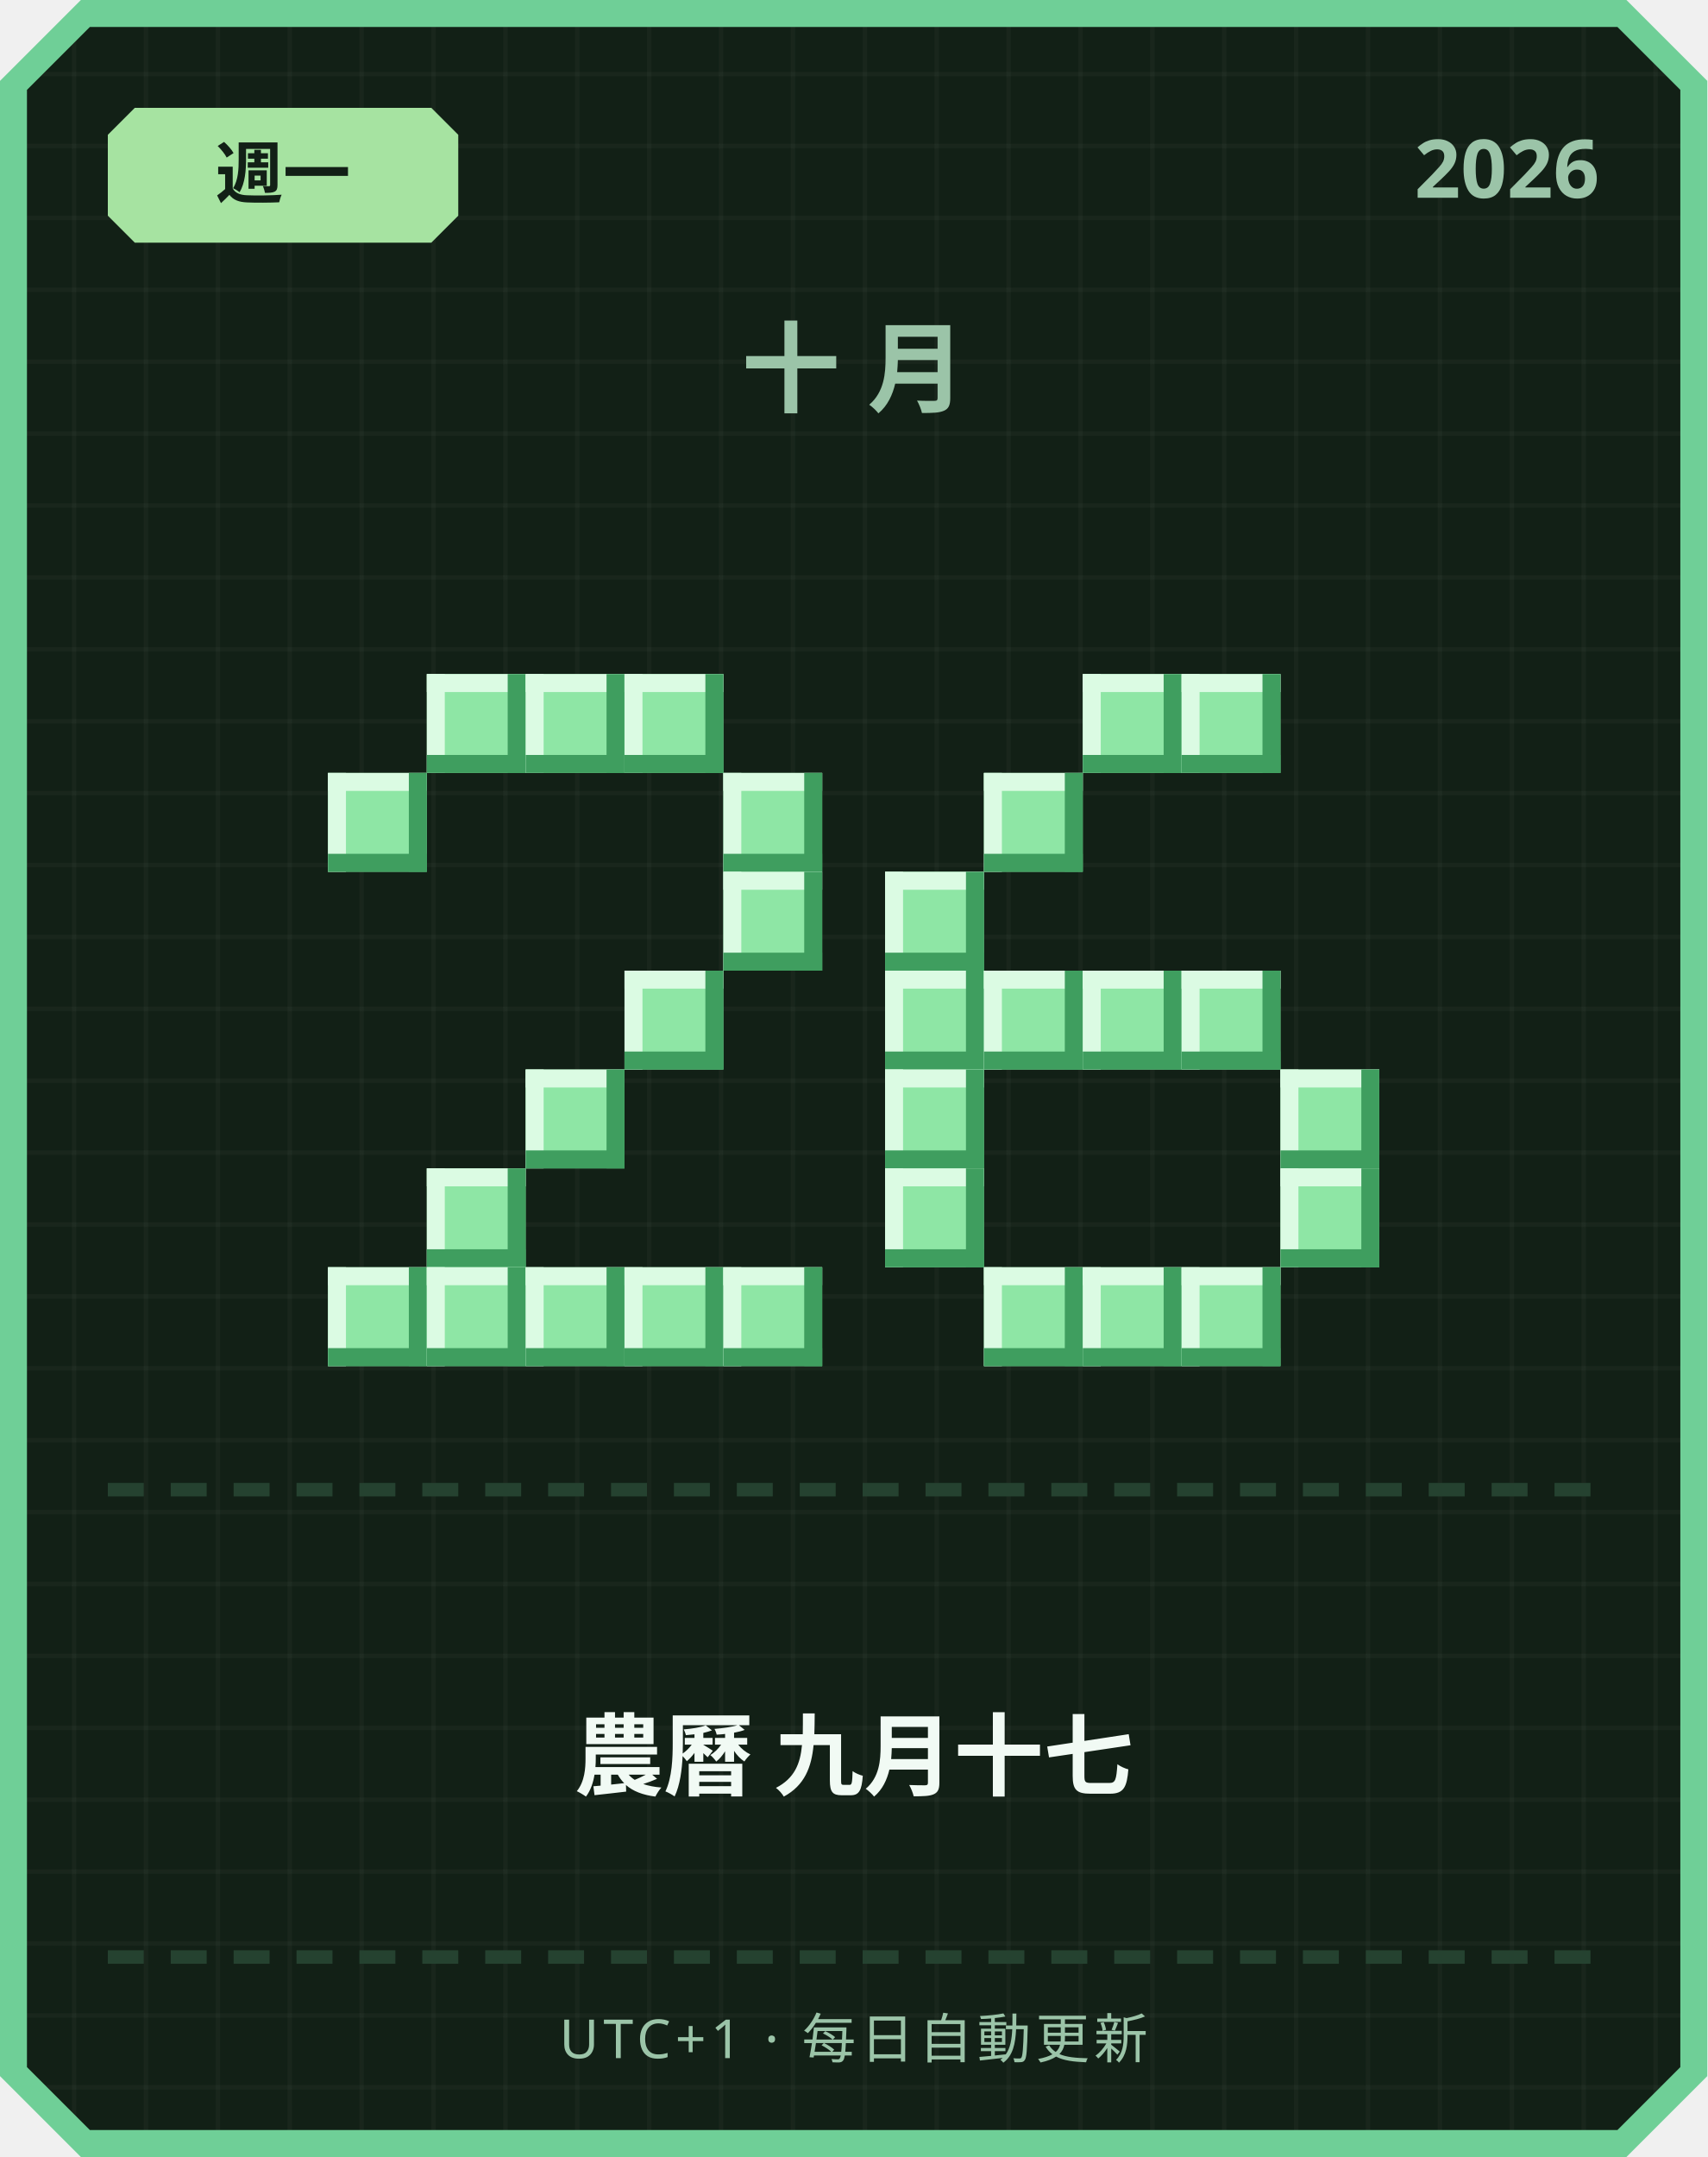
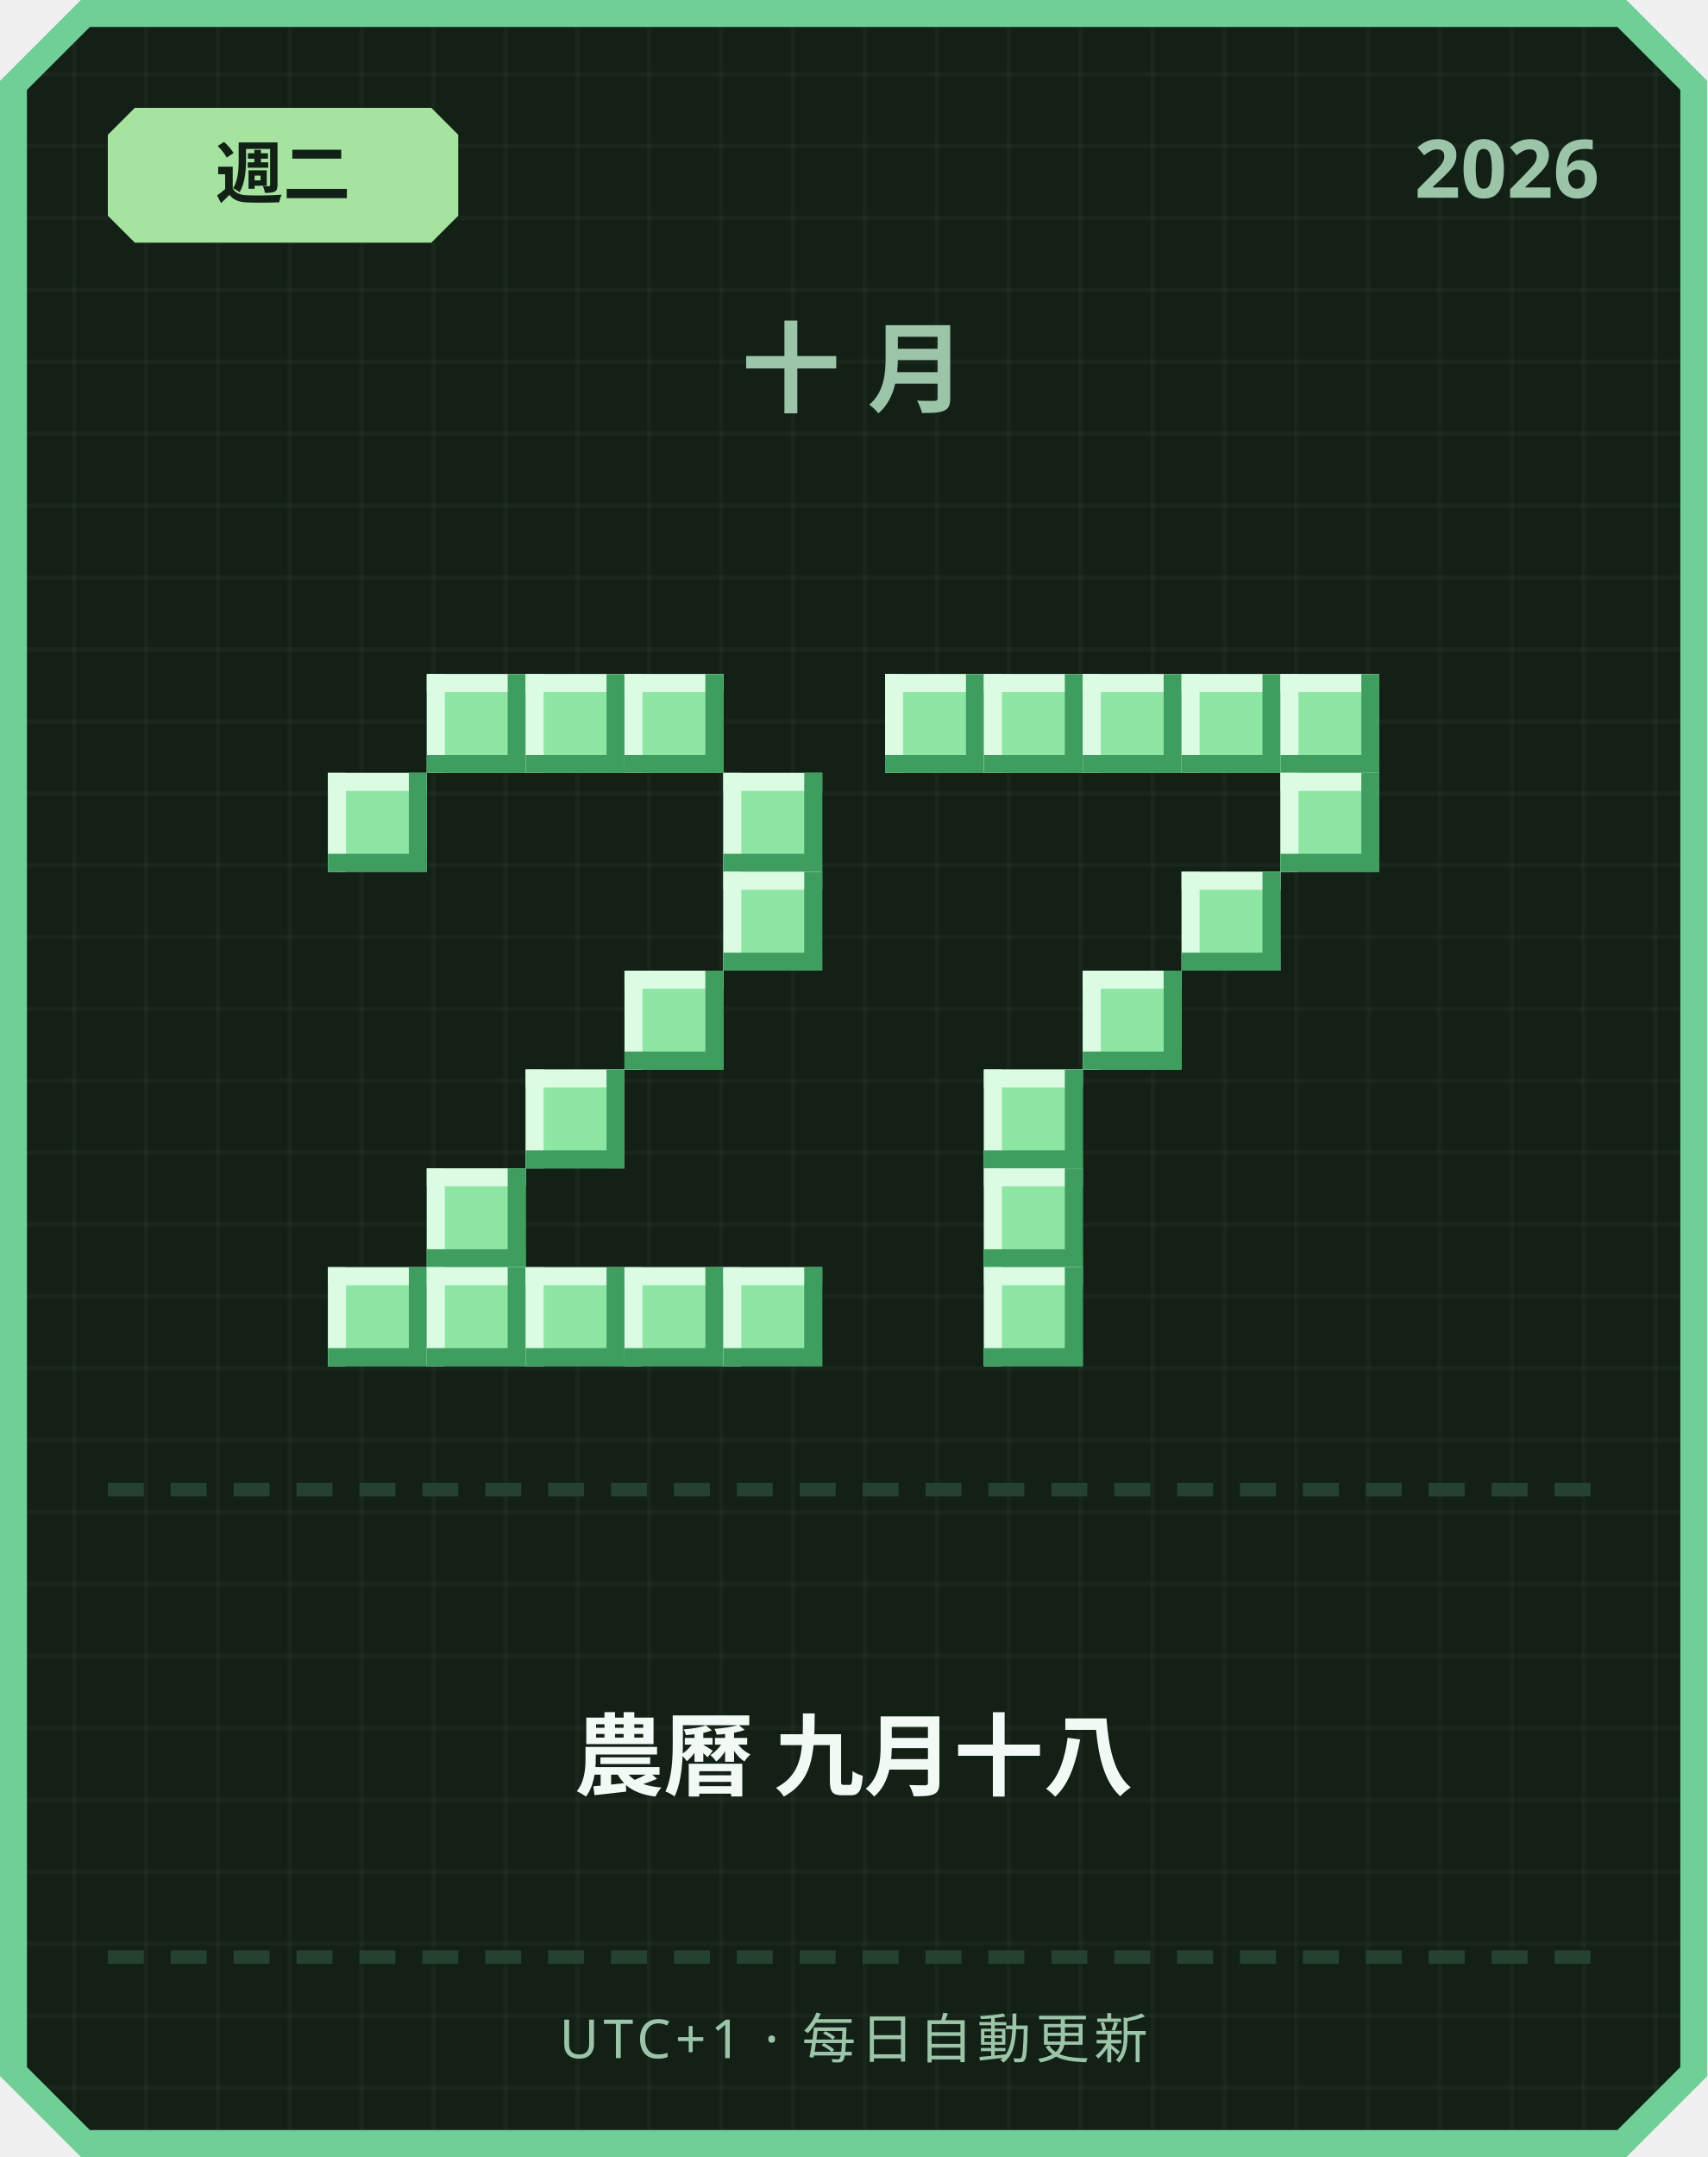
<svg xmlns="http://www.w3.org/2000/svg" width="380" height="480" viewBox="0 0 380 480">
  <defs>
    <pattern id="grid" width="16" height="16" patternUnits="userSpaceOnUse">
      <rect width="16" height="16" fill="#122016" />
      <rect width="1" height="16" fill="#ffffff" opacity="0.03" />
      <rect width="16" height="1" fill="#ffffff" opacity="0.03" />
    </pattern>
  </defs>
  <path d="M 18,0 L 362,0 L 380,18 L 380,462 L 362,480 L 18,480 L 0,462 L 0,18 Z" fill="#6fcf97" />
  <path d="M 20,6 L 360,6 L 374,20 L 374,460 L 360,474 L 20,474 L 6,460 L 6,20 Z" fill="url(#grid)" />
  <path d="M 30,24 L 96,24 L 102,30 L 102,48 L 96,54 L 30,54 L 24,48 L 24,30 Z" fill="#a6e3a1" />
-   <text x="63" y="44" text-anchor="middle" font-family="'Segoe UI', sans-serif" font-size="15" font-weight="700" fill="#122016">週一</text>
+   <text x="63" y="44" text-anchor="middle" font-family="'Segoe UI', sans-serif" font-size="15" font-weight="700" fill="#122016">週二</text>
  <text x="356" y="44" text-anchor="end" font-family="'Segoe UI', sans-serif" font-size="18" font-weight="700" fill="#9bc4a8">2026</text>
  <text x="190" y="90" text-anchor="middle" font-family="'Segoe UI', sans-serif" font-size="22" font-weight="700" letter-spacing="6" fill="#9bc4a8">十月</text>
  <rect x="95" y="150" width="22" height="22" fill="#8ee6a5" />
  <rect x="95" y="150" width="22" height="4" fill="#dbfbe3" />
  <rect x="95" y="150" width="4" height="22" fill="#dbfbe3" />
  <rect x="95" y="168" width="22" height="4" fill="#3f9e5f" />
  <rect x="113" y="150" width="4" height="22" fill="#3f9e5f" />
  <rect x="117" y="150" width="22" height="22" fill="#8ee6a5" />
  <rect x="117" y="150" width="22" height="4" fill="#dbfbe3" />
  <rect x="117" y="150" width="4" height="22" fill="#dbfbe3" />
  <rect x="117" y="168" width="22" height="4" fill="#3f9e5f" />
  <rect x="135" y="150" width="4" height="22" fill="#3f9e5f" />
  <rect x="139" y="150" width="22" height="22" fill="#8ee6a5" />
  <rect x="139" y="150" width="22" height="4" fill="#dbfbe3" />
  <rect x="139" y="150" width="4" height="22" fill="#dbfbe3" />
  <rect x="139" y="168" width="22" height="4" fill="#3f9e5f" />
  <rect x="157" y="150" width="4" height="22" fill="#3f9e5f" />
  <rect x="73" y="172" width="22" height="22" fill="#8ee6a5" />
  <rect x="73" y="172" width="22" height="4" fill="#dbfbe3" />
  <rect x="73" y="172" width="4" height="22" fill="#dbfbe3" />
  <rect x="73" y="190" width="22" height="4" fill="#3f9e5f" />
  <rect x="91" y="172" width="4" height="22" fill="#3f9e5f" />
  <rect x="161" y="172" width="22" height="22" fill="#8ee6a5" />
  <rect x="161" y="172" width="22" height="4" fill="#dbfbe3" />
  <rect x="161" y="172" width="4" height="22" fill="#dbfbe3" />
  <rect x="161" y="190" width="22" height="4" fill="#3f9e5f" />
  <rect x="179" y="172" width="4" height="22" fill="#3f9e5f" />
  <rect x="161" y="194" width="22" height="22" fill="#8ee6a5" />
  <rect x="161" y="194" width="22" height="4" fill="#dbfbe3" />
  <rect x="161" y="194" width="4" height="22" fill="#dbfbe3" />
  <rect x="161" y="212" width="22" height="4" fill="#3f9e5f" />
  <rect x="179" y="194" width="4" height="22" fill="#3f9e5f" />
  <rect x="139" y="216" width="22" height="22" fill="#8ee6a5" />
  <rect x="139" y="216" width="22" height="4" fill="#dbfbe3" />
  <rect x="139" y="216" width="4" height="22" fill="#dbfbe3" />
  <rect x="139" y="234" width="22" height="4" fill="#3f9e5f" />
  <rect x="157" y="216" width="4" height="22" fill="#3f9e5f" />
  <rect x="117" y="238" width="22" height="22" fill="#8ee6a5" />
  <rect x="117" y="238" width="22" height="4" fill="#dbfbe3" />
  <rect x="117" y="238" width="4" height="22" fill="#dbfbe3" />
  <rect x="117" y="256" width="22" height="4" fill="#3f9e5f" />
  <rect x="135" y="238" width="4" height="22" fill="#3f9e5f" />
  <rect x="95" y="260" width="22" height="22" fill="#8ee6a5" />
  <rect x="95" y="260" width="22" height="4" fill="#dbfbe3" />
  <rect x="95" y="260" width="4" height="22" fill="#dbfbe3" />
  <rect x="95" y="278" width="22" height="4" fill="#3f9e5f" />
  <rect x="113" y="260" width="4" height="22" fill="#3f9e5f" />
  <rect x="73" y="282" width="22" height="22" fill="#8ee6a5" />
  <rect x="73" y="282" width="22" height="4" fill="#dbfbe3" />
  <rect x="73" y="282" width="4" height="22" fill="#dbfbe3" />
  <rect x="73" y="300" width="22" height="4" fill="#3f9e5f" />
  <rect x="91" y="282" width="4" height="22" fill="#3f9e5f" />
  <rect x="95" y="282" width="22" height="22" fill="#8ee6a5" />
  <rect x="95" y="282" width="22" height="4" fill="#dbfbe3" />
  <rect x="95" y="282" width="4" height="22" fill="#dbfbe3" />
  <rect x="95" y="300" width="22" height="4" fill="#3f9e5f" />
  <rect x="113" y="282" width="4" height="22" fill="#3f9e5f" />
  <rect x="117" y="282" width="22" height="22" fill="#8ee6a5" />
  <rect x="117" y="282" width="22" height="4" fill="#dbfbe3" />
  <rect x="117" y="282" width="4" height="22" fill="#dbfbe3" />
  <rect x="117" y="300" width="22" height="4" fill="#3f9e5f" />
  <rect x="135" y="282" width="4" height="22" fill="#3f9e5f" />
  <rect x="139" y="282" width="22" height="22" fill="#8ee6a5" />
  <rect x="139" y="282" width="22" height="4" fill="#dbfbe3" />
  <rect x="139" y="282" width="4" height="22" fill="#dbfbe3" />
  <rect x="139" y="300" width="22" height="4" fill="#3f9e5f" />
  <rect x="157" y="282" width="4" height="22" fill="#3f9e5f" />
  <rect x="161" y="282" width="22" height="22" fill="#8ee6a5" />
  <rect x="161" y="282" width="22" height="4" fill="#dbfbe3" />
  <rect x="161" y="282" width="4" height="22" fill="#dbfbe3" />
  <rect x="161" y="300" width="22" height="4" fill="#3f9e5f" />
  <rect x="179" y="282" width="4" height="22" fill="#3f9e5f" />
+   <rect x="197" y="150" width="22" height="22" fill="#8ee6a5" />
+   <rect x="197" y="150" width="22" height="4" fill="#dbfbe3" />
+   <rect x="197" y="150" width="4" height="22" fill="#dbfbe3" />
+   <rect x="197" y="168" width="22" height="4" fill="#3f9e5f" />
+   <rect x="215" y="150" width="4" height="22" fill="#3f9e5f" />
+   <rect x="219" y="150" width="22" height="22" fill="#8ee6a5" />
+   <rect x="219" y="150" width="22" height="4" fill="#dbfbe3" />
+   <rect x="219" y="150" width="4" height="22" fill="#dbfbe3" />
+   <rect x="219" y="168" width="22" height="4" fill="#3f9e5f" />
+   <rect x="237" y="150" width="4" height="22" fill="#3f9e5f" />
  <rect x="241" y="150" width="22" height="22" fill="#8ee6a5" />
  <rect x="241" y="150" width="22" height="4" fill="#dbfbe3" />
  <rect x="241" y="150" width="4" height="22" fill="#dbfbe3" />
  <rect x="241" y="168" width="22" height="4" fill="#3f9e5f" />
  <rect x="259" y="150" width="4" height="22" fill="#3f9e5f" />
  <rect x="263" y="150" width="22" height="22" fill="#8ee6a5" />
  <rect x="263" y="150" width="22" height="4" fill="#dbfbe3" />
  <rect x="263" y="150" width="4" height="22" fill="#dbfbe3" />
  <rect x="263" y="168" width="22" height="4" fill="#3f9e5f" />
  <rect x="281" y="150" width="4" height="22" fill="#3f9e5f" />
-   <rect x="219" y="172" width="22" height="22" fill="#8ee6a5" />
-   <rect x="219" y="172" width="22" height="4" fill="#dbfbe3" />
-   <rect x="219" y="172" width="4" height="22" fill="#dbfbe3" />
-   <rect x="219" y="190" width="22" height="4" fill="#3f9e5f" />
-   <rect x="237" y="172" width="4" height="22" fill="#3f9e5f" />
-   <rect x="197" y="194" width="22" height="22" fill="#8ee6a5" />
-   <rect x="197" y="194" width="22" height="4" fill="#dbfbe3" />
-   <rect x="197" y="194" width="4" height="22" fill="#dbfbe3" />
-   <rect x="197" y="212" width="22" height="4" fill="#3f9e5f" />
-   <rect x="215" y="194" width="4" height="22" fill="#3f9e5f" />
-   <rect x="197" y="216" width="22" height="22" fill="#8ee6a5" />
-   <rect x="197" y="216" width="22" height="4" fill="#dbfbe3" />
-   <rect x="197" y="216" width="4" height="22" fill="#dbfbe3" />
-   <rect x="197" y="234" width="22" height="4" fill="#3f9e5f" />
-   <rect x="215" y="216" width="4" height="22" fill="#3f9e5f" />
-   <rect x="219" y="216" width="22" height="22" fill="#8ee6a5" />
-   <rect x="219" y="216" width="22" height="4" fill="#dbfbe3" />
-   <rect x="219" y="216" width="4" height="22" fill="#dbfbe3" />
-   <rect x="219" y="234" width="22" height="4" fill="#3f9e5f" />
-   <rect x="237" y="216" width="4" height="22" fill="#3f9e5f" />
+   <rect x="285" y="150" width="22" height="22" fill="#8ee6a5" />
+   <rect x="285" y="150" width="22" height="4" fill="#dbfbe3" />
+   <rect x="285" y="150" width="4" height="22" fill="#dbfbe3" />
+   <rect x="285" y="168" width="22" height="4" fill="#3f9e5f" />
+   <rect x="303" y="150" width="4" height="22" fill="#3f9e5f" />
+   <rect x="285" y="172" width="22" height="22" fill="#8ee6a5" />
+   <rect x="285" y="172" width="22" height="4" fill="#dbfbe3" />
+   <rect x="285" y="172" width="4" height="22" fill="#dbfbe3" />
+   <rect x="285" y="190" width="22" height="4" fill="#3f9e5f" />
+   <rect x="303" y="172" width="4" height="22" fill="#3f9e5f" />
+   <rect x="263" y="194" width="22" height="22" fill="#8ee6a5" />
+   <rect x="263" y="194" width="22" height="4" fill="#dbfbe3" />
+   <rect x="263" y="194" width="4" height="22" fill="#dbfbe3" />
+   <rect x="263" y="212" width="22" height="4" fill="#3f9e5f" />
+   <rect x="281" y="194" width="4" height="22" fill="#3f9e5f" />
  <rect x="241" y="216" width="22" height="22" fill="#8ee6a5" />
  <rect x="241" y="216" width="22" height="4" fill="#dbfbe3" />
  <rect x="241" y="216" width="4" height="22" fill="#dbfbe3" />
  <rect x="241" y="234" width="22" height="4" fill="#3f9e5f" />
  <rect x="259" y="216" width="4" height="22" fill="#3f9e5f" />
-   <rect x="263" y="216" width="22" height="22" fill="#8ee6a5" />
-   <rect x="263" y="216" width="22" height="4" fill="#dbfbe3" />
-   <rect x="263" y="216" width="4" height="22" fill="#dbfbe3" />
-   <rect x="263" y="234" width="22" height="4" fill="#3f9e5f" />
-   <rect x="281" y="216" width="4" height="22" fill="#3f9e5f" />
-   <rect x="197" y="238" width="22" height="22" fill="#8ee6a5" />
-   <rect x="197" y="238" width="22" height="4" fill="#dbfbe3" />
-   <rect x="197" y="238" width="4" height="22" fill="#dbfbe3" />
-   <rect x="197" y="256" width="22" height="4" fill="#3f9e5f" />
-   <rect x="215" y="238" width="4" height="22" fill="#3f9e5f" />
-   <rect x="285" y="238" width="22" height="22" fill="#8ee6a5" />
-   <rect x="285" y="238" width="22" height="4" fill="#dbfbe3" />
-   <rect x="285" y="238" width="4" height="22" fill="#dbfbe3" />
-   <rect x="285" y="256" width="22" height="4" fill="#3f9e5f" />
-   <rect x="303" y="238" width="4" height="22" fill="#3f9e5f" />
-   <rect x="197" y="260" width="22" height="22" fill="#8ee6a5" />
-   <rect x="197" y="260" width="22" height="4" fill="#dbfbe3" />
-   <rect x="197" y="260" width="4" height="22" fill="#dbfbe3" />
-   <rect x="197" y="278" width="22" height="4" fill="#3f9e5f" />
-   <rect x="215" y="260" width="4" height="22" fill="#3f9e5f" />
-   <rect x="285" y="260" width="22" height="22" fill="#8ee6a5" />
-   <rect x="285" y="260" width="22" height="4" fill="#dbfbe3" />
-   <rect x="285" y="260" width="4" height="22" fill="#dbfbe3" />
-   <rect x="285" y="278" width="22" height="4" fill="#3f9e5f" />
-   <rect x="303" y="260" width="4" height="22" fill="#3f9e5f" />
+   <rect x="219" y="238" width="22" height="22" fill="#8ee6a5" />
+   <rect x="219" y="238" width="22" height="4" fill="#dbfbe3" />
+   <rect x="219" y="238" width="4" height="22" fill="#dbfbe3" />
+   <rect x="219" y="256" width="22" height="4" fill="#3f9e5f" />
+   <rect x="237" y="238" width="4" height="22" fill="#3f9e5f" />
+   <rect x="219" y="260" width="22" height="22" fill="#8ee6a5" />
+   <rect x="219" y="260" width="22" height="4" fill="#dbfbe3" />
+   <rect x="219" y="260" width="4" height="22" fill="#dbfbe3" />
+   <rect x="219" y="278" width="22" height="4" fill="#3f9e5f" />
+   <rect x="237" y="260" width="4" height="22" fill="#3f9e5f" />
  <rect x="219" y="282" width="22" height="22" fill="#8ee6a5" />
  <rect x="219" y="282" width="22" height="4" fill="#dbfbe3" />
  <rect x="219" y="282" width="4" height="22" fill="#dbfbe3" />
  <rect x="219" y="300" width="22" height="4" fill="#3f9e5f" />
  <rect x="237" y="282" width="4" height="22" fill="#3f9e5f" />
-   <rect x="241" y="282" width="22" height="22" fill="#8ee6a5" />
-   <rect x="241" y="282" width="22" height="4" fill="#dbfbe3" />
-   <rect x="241" y="282" width="4" height="22" fill="#dbfbe3" />
-   <rect x="241" y="300" width="22" height="4" fill="#3f9e5f" />
-   <rect x="259" y="282" width="4" height="22" fill="#3f9e5f" />
-   <rect x="263" y="282" width="22" height="22" fill="#8ee6a5" />
-   <rect x="263" y="282" width="22" height="4" fill="#dbfbe3" />
-   <rect x="263" y="282" width="4" height="22" fill="#dbfbe3" />
-   <rect x="263" y="300" width="22" height="4" fill="#3f9e5f" />
-   <rect x="281" y="282" width="4" height="22" fill="#3f9e5f" />
  <rect x="24" y="330" width="8" height="3" fill="#254230" />
  <rect x="38" y="330" width="8" height="3" fill="#254230" />
  <rect x="52" y="330" width="8" height="3" fill="#254230" />
  <rect x="66" y="330" width="8" height="3" fill="#254230" />
  <rect x="80" y="330" width="8" height="3" fill="#254230" />
  <rect x="94" y="330" width="8" height="3" fill="#254230" />
  <rect x="108" y="330" width="8" height="3" fill="#254230" />
  <rect x="122" y="330" width="8" height="3" fill="#254230" />
  <rect x="136" y="330" width="8" height="3" fill="#254230" />
  <rect x="150" y="330" width="8" height="3" fill="#254230" />
  <rect x="164" y="330" width="8" height="3" fill="#254230" />
  <rect x="178" y="330" width="8" height="3" fill="#254230" />
  <rect x="192" y="330" width="8" height="3" fill="#254230" />
  <rect x="206" y="330" width="8" height="3" fill="#254230" />
  <rect x="220" y="330" width="8" height="3" fill="#254230" />
  <rect x="234" y="330" width="8" height="3" fill="#254230" />
  <rect x="248" y="330" width="8" height="3" fill="#254230" />
  <rect x="262" y="330" width="8" height="3" fill="#254230" />
  <rect x="276" y="330" width="8" height="3" fill="#254230" />
  <rect x="290" y="330" width="8" height="3" fill="#254230" />
  <rect x="304" y="330" width="8" height="3" fill="#254230" />
  <rect x="318" y="330" width="8" height="3" fill="#254230" />
  <rect x="332" y="330" width="8" height="3" fill="#254230" />
  <rect x="346" y="330" width="8" height="3" fill="#254230" />
-   <text x="190" y="398" text-anchor="middle" font-family="'Segoe UI', 'Microsoft JhengHei', sans-serif" font-size="20" font-weight="700" fill="#f1faf4">農曆 九月十七</text>
+   <text x="190" y="398" text-anchor="middle" font-family="'Segoe UI', 'Microsoft JhengHei', sans-serif" font-size="20" font-weight="700" fill="#f1faf4">農曆 九月十八</text>
  <rect x="24" y="434" width="8" height="3" fill="#254230" />
  <rect x="38" y="434" width="8" height="3" fill="#254230" />
  <rect x="52" y="434" width="8" height="3" fill="#254230" />
  <rect x="66" y="434" width="8" height="3" fill="#254230" />
  <rect x="80" y="434" width="8" height="3" fill="#254230" />
  <rect x="94" y="434" width="8" height="3" fill="#254230" />
  <rect x="108" y="434" width="8" height="3" fill="#254230" />
  <rect x="122" y="434" width="8" height="3" fill="#254230" />
  <rect x="136" y="434" width="8" height="3" fill="#254230" />
  <rect x="150" y="434" width="8" height="3" fill="#254230" />
  <rect x="164" y="434" width="8" height="3" fill="#254230" />
  <rect x="178" y="434" width="8" height="3" fill="#254230" />
  <rect x="192" y="434" width="8" height="3" fill="#254230" />
  <rect x="206" y="434" width="8" height="3" fill="#254230" />
  <rect x="220" y="434" width="8" height="3" fill="#254230" />
  <rect x="234" y="434" width="8" height="3" fill="#254230" />
  <rect x="248" y="434" width="8" height="3" fill="#254230" />
  <rect x="262" y="434" width="8" height="3" fill="#254230" />
  <rect x="276" y="434" width="8" height="3" fill="#254230" />
  <rect x="290" y="434" width="8" height="3" fill="#254230" />
  <rect x="304" y="434" width="8" height="3" fill="#254230" />
  <rect x="318" y="434" width="8" height="3" fill="#254230" />
  <rect x="332" y="434" width="8" height="3" fill="#254230" />
  <rect x="346" y="434" width="8" height="3" fill="#254230" />
  <text x="190" y="458" text-anchor="middle" font-family="'Segoe UI', sans-serif" font-size="12" letter-spacing="1" fill="#9bc4a8">UTC+1 · 每日自動更新</text>
</svg>
